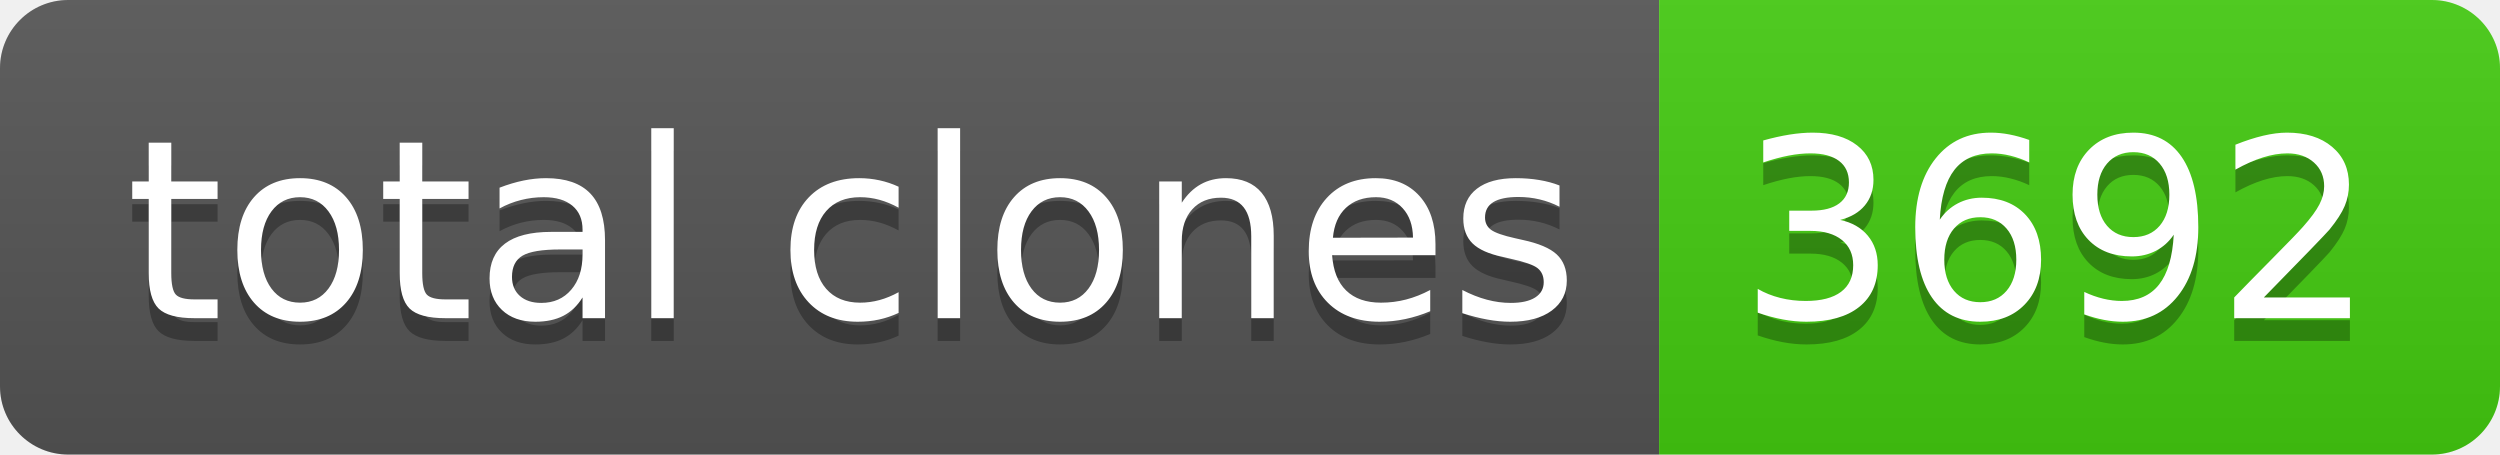
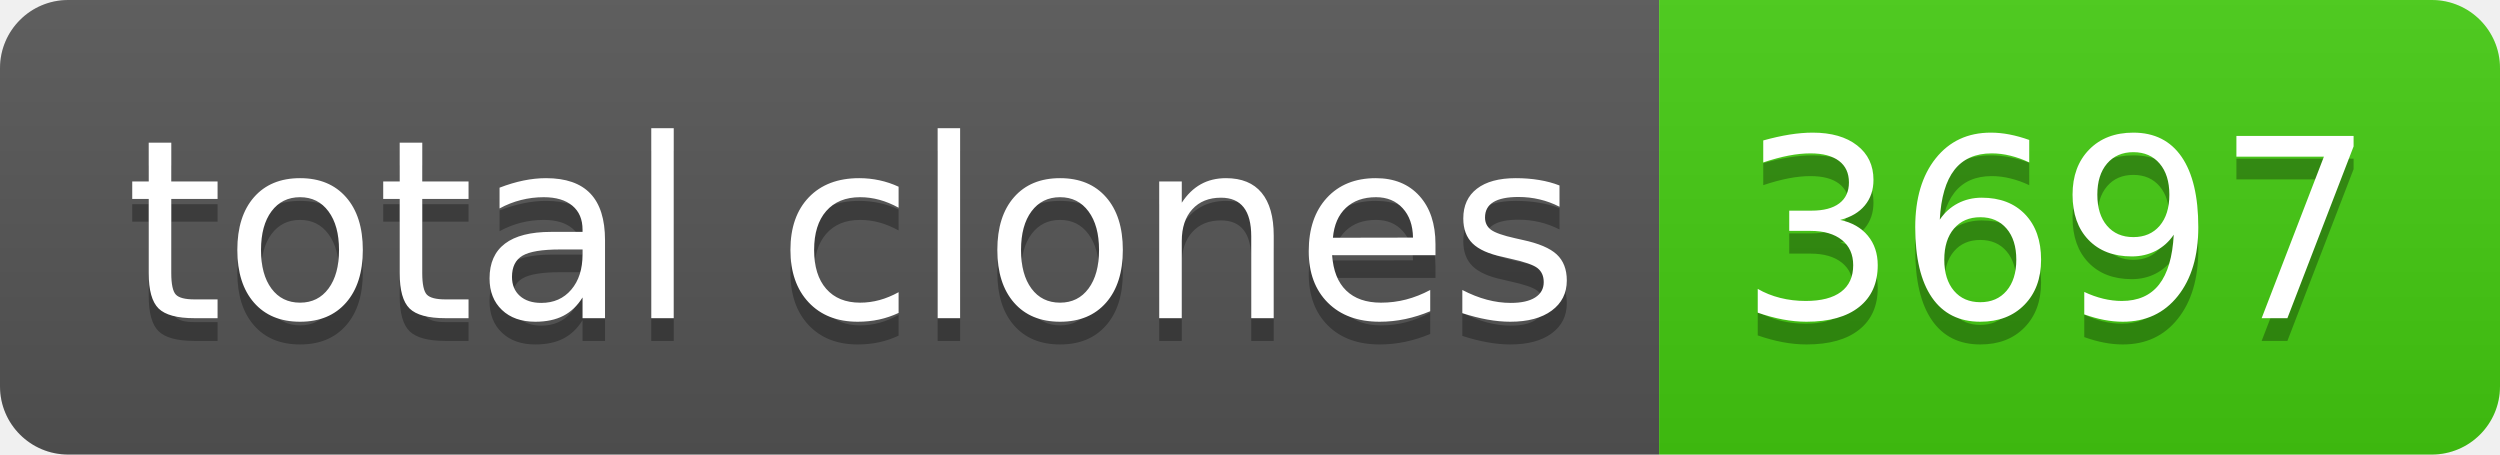
- <svg xmlns="http://www.w3.org/2000/svg" width="110" height="20" role="img" aria-label="total clones: 3692">
+ <svg xmlns="http://www.w3.org/2000/svg" width="110" height="20" role="img" aria-label="total clones: 3697">
  <linearGradient id="s" x2="0" y2="100%">
    <stop offset="0" stop-color="#bbb" stop-opacity=".1" />
    <stop offset="1" stop-opacity=".1" />
  </linearGradient>
  <clipPath id="r">
    <rect width="110" height="20" rx="3" fill="#fff" />
  </clipPath>
  <g clip-path="url(#r)">
    <rect width="73" height="20" fill="#555" />
    <rect x="73" width="37" height="20" fill="#4c1" />
    <rect width="110" height="20" fill="url(#s)" />
  </g>
  <g fill="#fff" text-anchor="middle" font-family="Verdana,Geneva,DejaVu Sans,sans-serif" text-rendering="geometricPrecision" font-size="110">
    <text aria-hidden="true" x="375" y="150" fill="#010101" fill-opacity=".3" transform="scale(.1)" textLength="630">total clones</text>
    <text x="375" y="140" transform="scale(.1)" fill="#fff" textLength="630">total clones</text>
-     <text aria-hidden="true" x="905" y="150" fill="#010101" fill-opacity=".3" transform="scale(.1)" textLength="270">3692</text>
-     <text x="905" y="140" transform="scale(.1)" fill="#fff" textLength="270">3692</text>
+     <text aria-hidden="true" x="905" y="150" fill="#010101" fill-opacity=".3" transform="scale(.1)" textLength="270">3697</text>
+     <text x="905" y="140" transform="scale(.1)" fill="#fff" textLength="270">3697</text>
  </g>
</svg>
